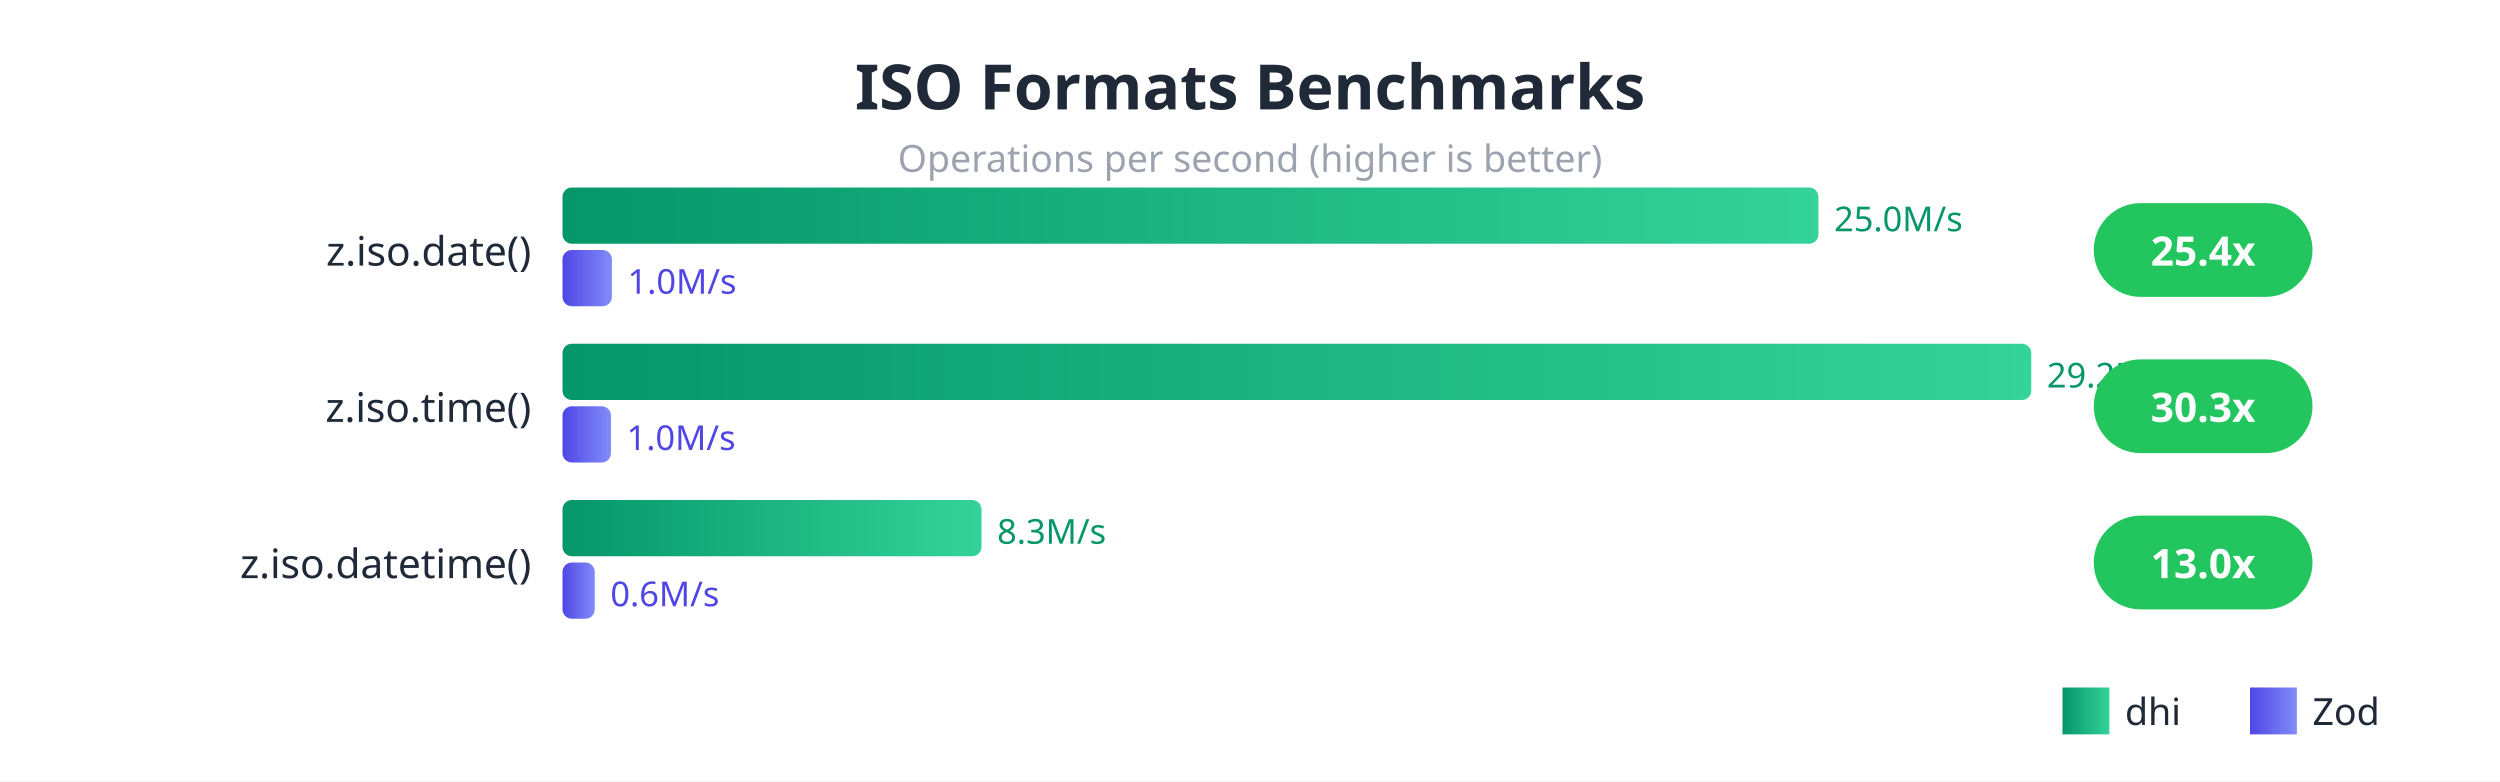
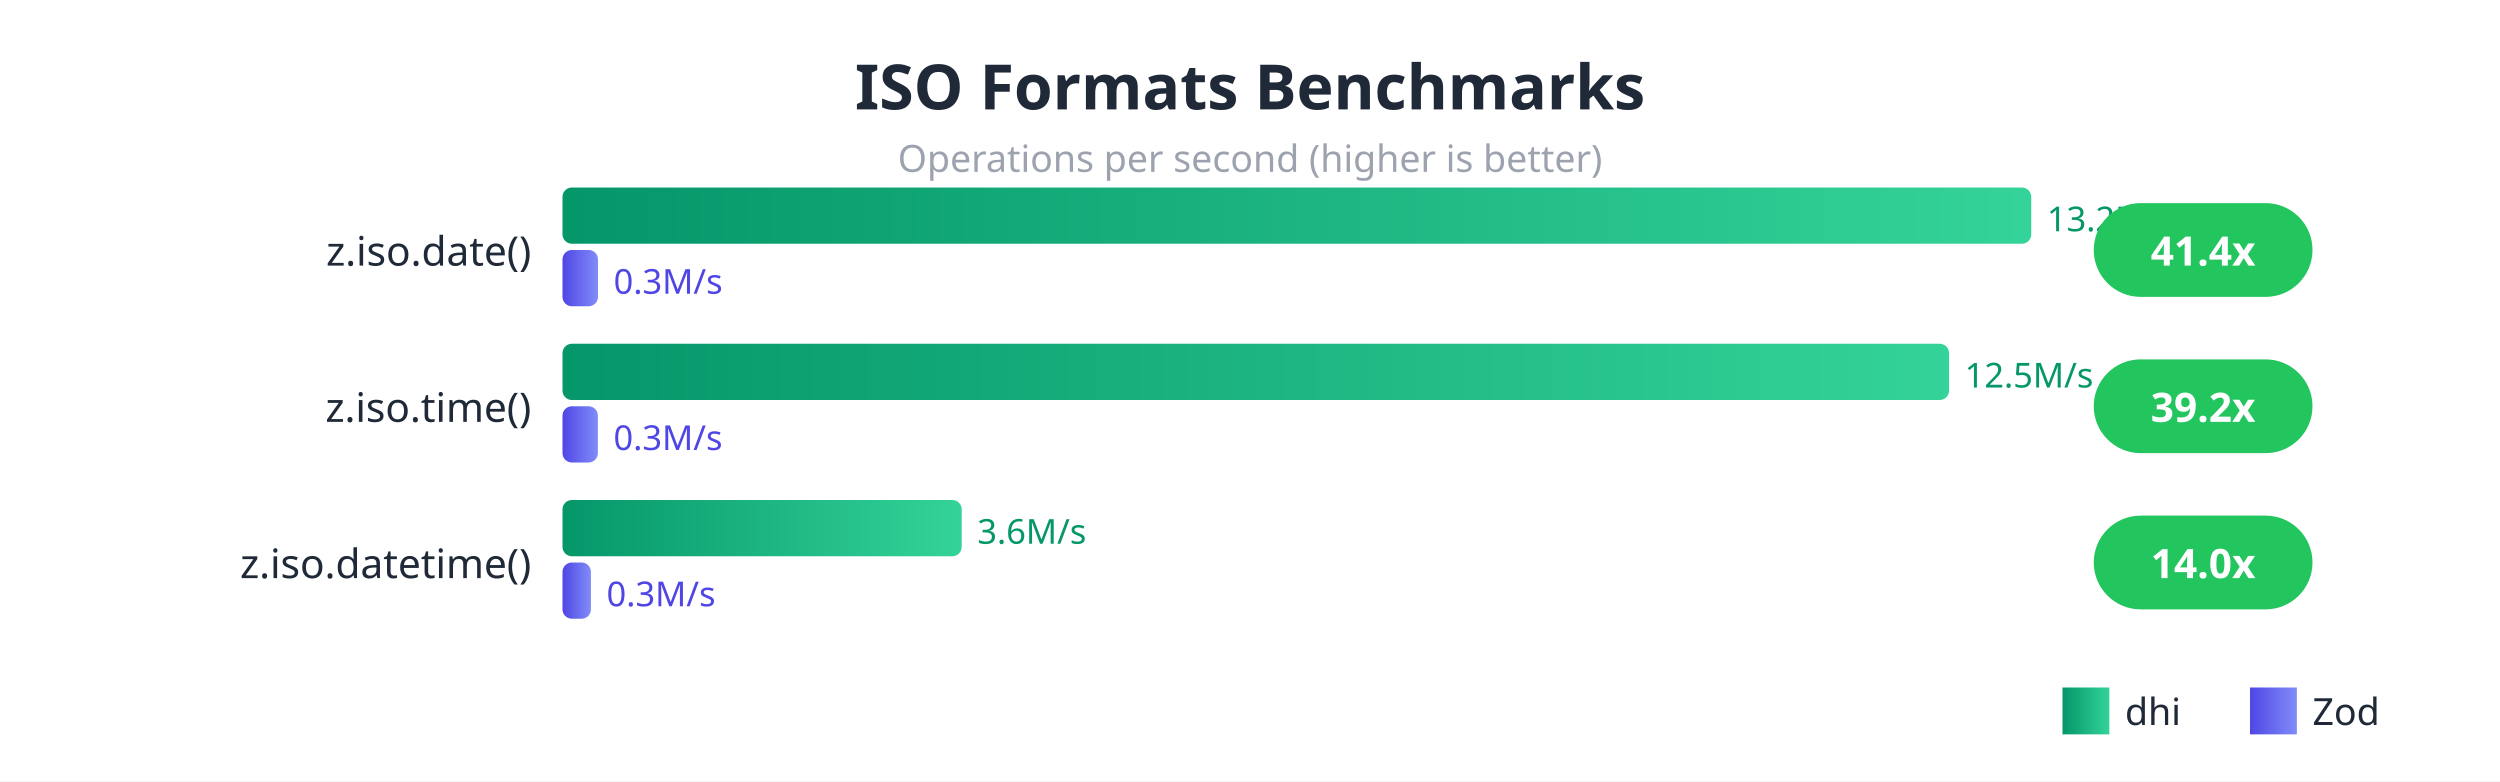
<svg xmlns="http://www.w3.org/2000/svg" viewBox="0 0 800 250" style="font-family: system-ui, sans-serif;">
  <defs>
    <linearGradient id="dhiGrad" x1="0%" y1="0%" x2="100%" y2="0%">
      <stop offset="0%" style="stop-color:#059669;stop-opacity:1" />
      <stop offset="100%" style="stop-color:#34d399;stop-opacity:1" />
    </linearGradient>
    <linearGradient id="zodGrad" x1="0%" y1="0%" x2="100%" y2="0%">
      <stop offset="0%" style="stop-color:#4f46e5;stop-opacity:1" />
      <stop offset="100%" style="stop-color:#818cf8;stop-opacity:1" />
    </linearGradient>
  </defs>
  <rect width="800" height="250" fill="#ffffff" />
  <text x="400" y="35" fill="#1f2937" font-size="20" font-weight="bold" text-anchor="middle">ISO Formats Benchmarks</text>
  <text x="400" y="55" fill="#9ca3af" font-size="12" text-anchor="middle">Operations per second (higher is better)</text>
  <text x="170" y="85" fill="#1f2937" font-size="13" text-anchor="end">z.iso.date()</text>
-   <rect x="180" y="60" width="401.905" height="18" fill="url(#dhiGrad)" rx="3" />
-   <text x="586.905" y="74" fill="#059669" font-size="11">25.0M/s</text>
-   <rect x="180" y="80" width="15.81" height="18" fill="url(#zodGrad)" rx="3" />
-   <text x="200.81" y="94" fill="#4f46e5" font-size="11">1.0M/s</text>
+   <rect x="180" y="60" width="470" height="18" fill="url(#dhiGrad)" rx="3" />
+   <text x="655" y="74" fill="#059669" font-size="11">13.2M/s</text>
+   <rect x="180" y="80" width="11.363" height="18" fill="url(#zodGrad)" rx="3" />
+   <text x="196.363" y="94" fill="#4f46e5" font-size="11">0.3M/s</text>
  <rect x="670" y="65" width="70" height="30" fill="#22c55e" rx="15" />
-   <text x="705" y="85" fill="white" font-size="13" font-weight="bold" text-anchor="middle">25.4x</text>
+   <text x="705" y="85" fill="white" font-size="13" font-weight="bold" text-anchor="middle">41.4x</text>
  <text x="170" y="135" fill="#1f2937" font-size="13" text-anchor="end">z.iso.time()</text>
-   <rect x="180" y="110" width="470" height="18" fill="url(#dhiGrad)" rx="3" />
-   <text x="655" y="124" fill="#059669" font-size="11">29.2M/s</text>
-   <rect x="180" y="130" width="15.511" height="18" fill="url(#zodGrad)" rx="3" />
-   <text x="200.511" y="144" fill="#4f46e5" font-size="11">1.0M/s</text>
+   <rect x="180" y="110" width="443.701" height="18" fill="url(#dhiGrad)" rx="3" />
+   <text x="628.701" y="124" fill="#059669" font-size="11">12.5M/s</text>
+   <rect x="180" y="130" width="11.323" height="18" fill="url(#zodGrad)" rx="3" />
+   <text x="196.323" y="144" fill="#4f46e5" font-size="11">0.3M/s</text>
  <rect x="670" y="115" width="70" height="30" fill="#22c55e" rx="15" />
-   <text x="705" y="135" fill="white" font-size="13" font-weight="bold" text-anchor="middle">30.3x</text>
+   <text x="705" y="135" fill="white" font-size="13" font-weight="bold" text-anchor="middle">39.2x</text>
  <text x="170" y="185" fill="#1f2937" font-size="13" text-anchor="end">z.iso.datetime()</text>
-   <rect x="180" y="160" width="134.08" height="18" fill="url(#dhiGrad)" rx="3" />
-   <text x="319.08" y="174" fill="#059669" font-size="11">8.3M/s</text>
-   <rect x="180" y="180" width="10.326" height="18" fill="url(#zodGrad)" rx="3" />
-   <text x="195.326" y="194" fill="#4f46e5" font-size="11">0.6M/s</text>
+   <rect x="180" y="160" width="127.748" height="18" fill="url(#dhiGrad)" rx="3" />
+   <text x="312.748" y="174" fill="#059669" font-size="11">3.6M/s</text>
+   <rect x="180" y="180" width="9.1" height="18" fill="url(#zodGrad)" rx="3" />
+   <text x="194.1" y="194" fill="#4f46e5" font-size="11">0.3M/s</text>
  <rect x="670" y="165" width="70" height="30" fill="#22c55e" rx="15" />
-   <text x="705" y="185" fill="white" font-size="13" font-weight="bold" text-anchor="middle">13.0x</text>
+   <text x="705" y="185" fill="white" font-size="13" font-weight="bold" text-anchor="middle">14.0x</text>
  <rect x="660" y="220" width="15" height="15" fill="url(#dhiGrad)" />
  <text x="680" y="232" fill="#1f2937" font-size="12">dhi</text>
  <rect x="720" y="220" width="15" height="15" fill="url(#zodGrad)" />
  <text x="740" y="232" fill="#1f2937" font-size="12">Zod</text>
</svg>
